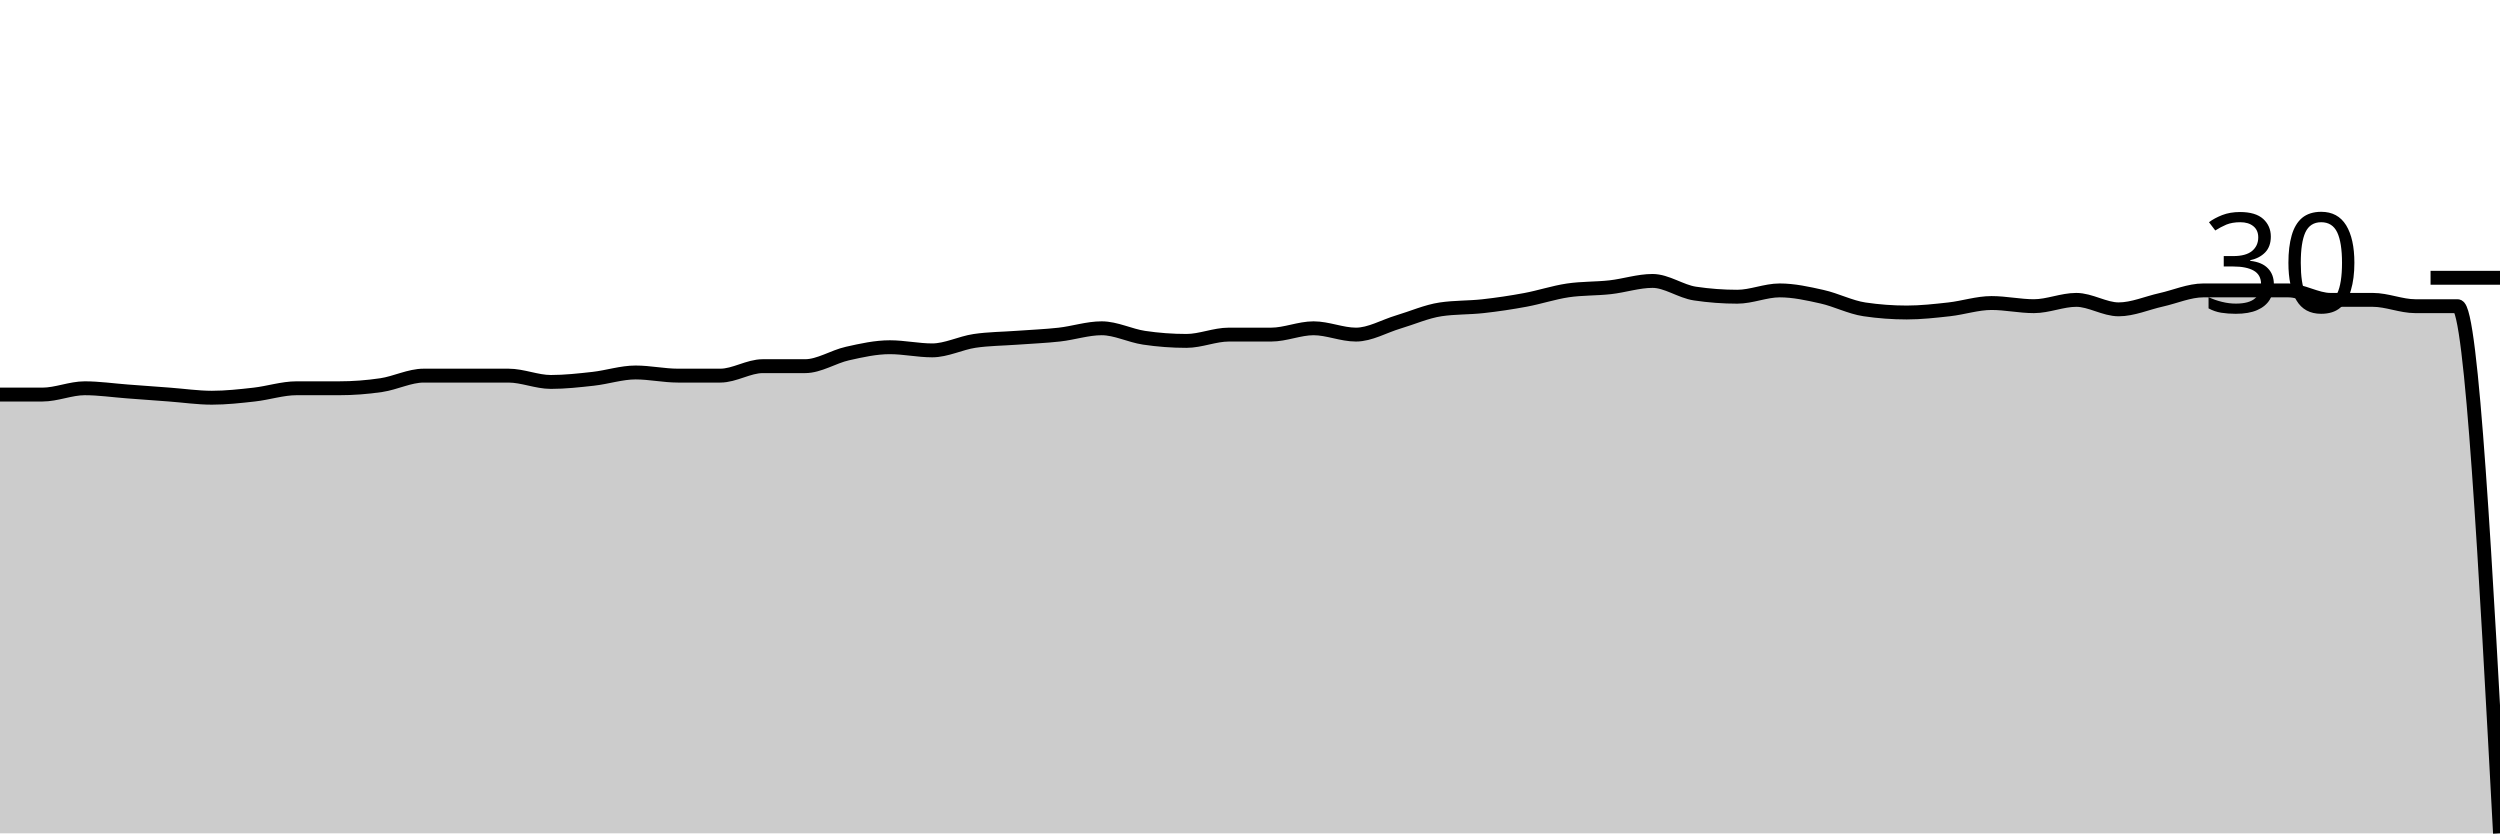
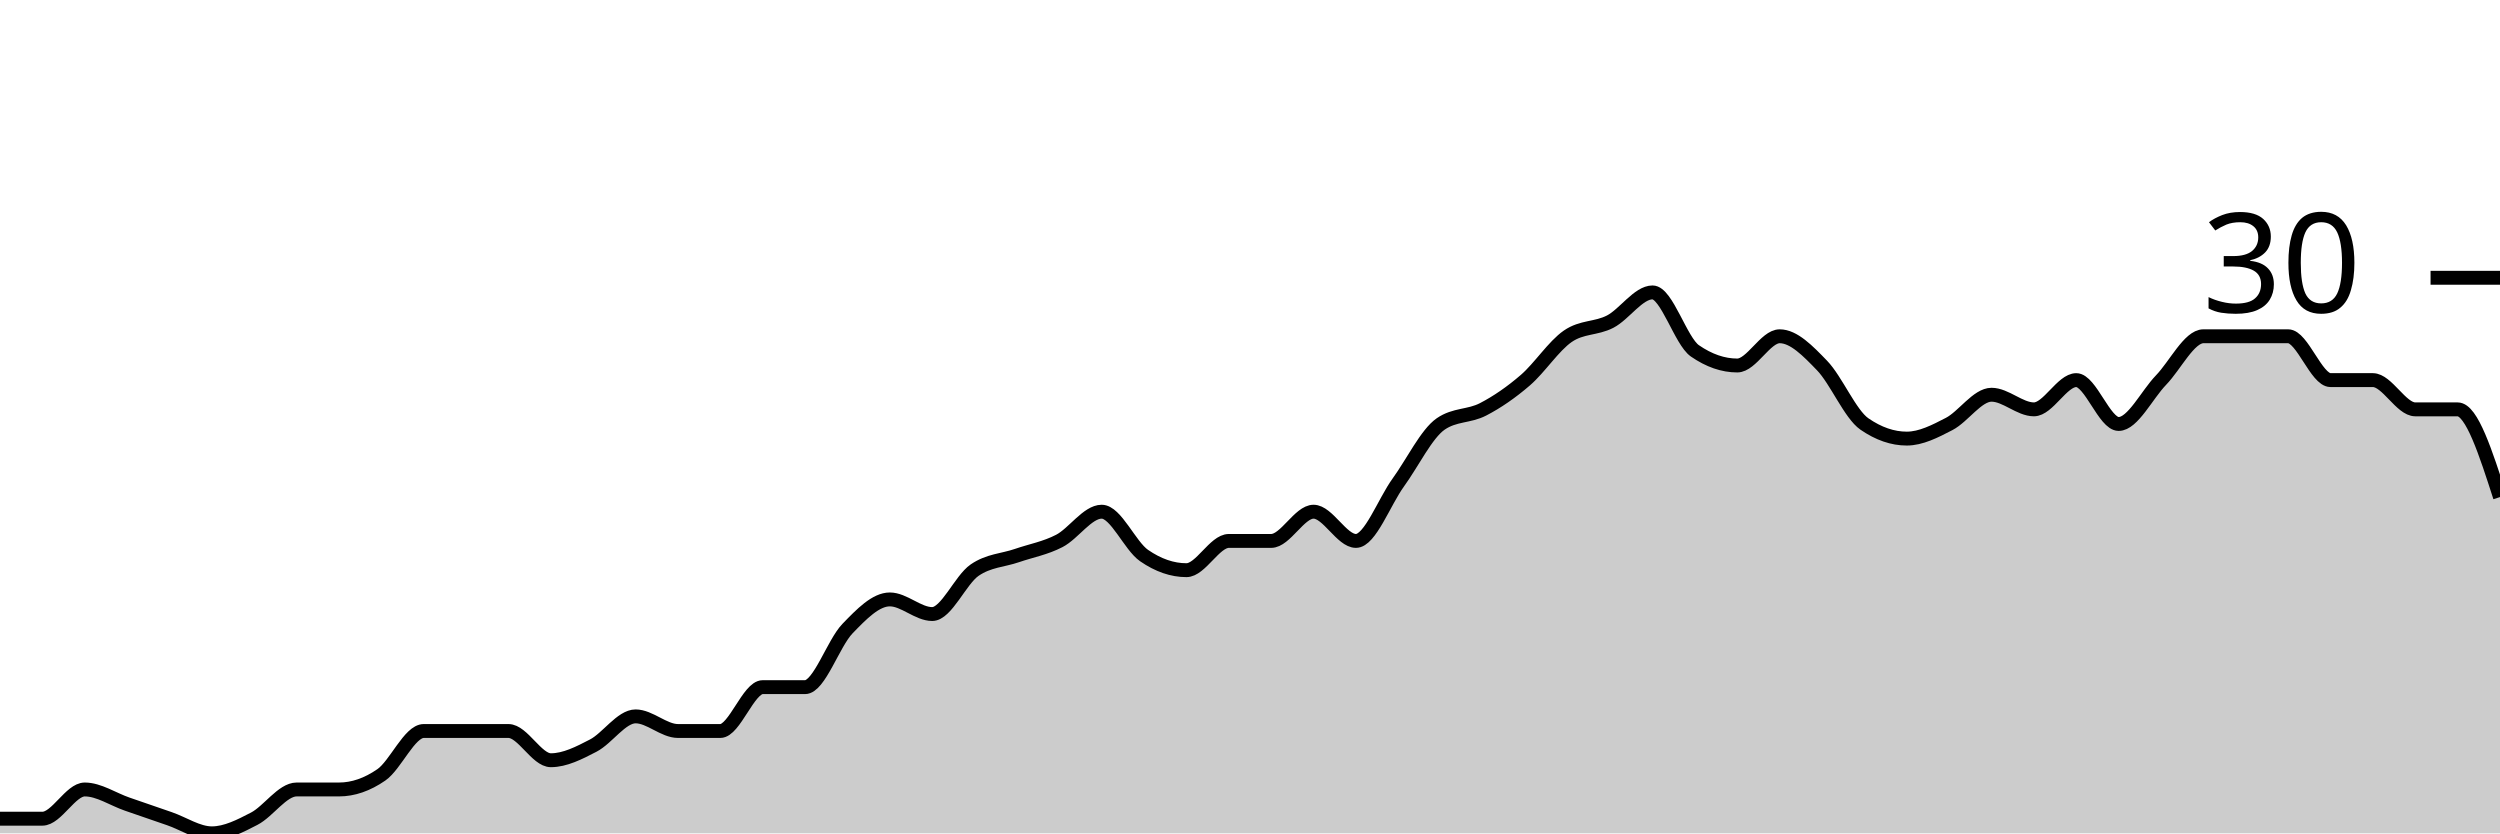
<svg xmlns="http://www.w3.org/2000/svg" viewBox="0 0 180 60">
  <g transform="translate(0,20)">
-     <path class="area" fill="rgba(0, 0, 0, 0.2)" d="M0,8.409C1.017,8.409,2.034,8.409,3.051,8.409C4.068,8.409,5.085,7.955,6.102,7.955C7.119,7.955,8.136,8.106,9.153,8.182C10.169,8.258,11.186,8.333,12.203,8.409C13.22,8.485,14.237,8.636,15.254,8.636C16.271,8.636,17.288,8.523,18.305,8.409C19.322,8.295,20.339,7.955,21.356,7.955C22.373,7.955,23.39,7.955,24.407,7.955C25.424,7.955,26.441,7.879,27.458,7.727C28.475,7.576,29.492,7.045,30.508,7.045C31.525,7.045,32.542,7.045,33.559,7.045C34.576,7.045,35.593,7.045,36.61,7.045C37.627,7.045,38.644,7.5,39.661,7.5C40.678,7.5,41.695,7.386,42.712,7.273C43.729,7.159,44.746,6.818,45.763,6.818C46.78,6.818,47.797,7.045,48.814,7.045C49.831,7.045,50.847,7.045,51.864,7.045C52.881,7.045,53.898,6.364,54.915,6.364C55.932,6.364,56.949,6.364,57.966,6.364C58.983,6.364,60,5.682,61.017,5.455C62.034,5.227,63.051,5,64.068,5C65.085,5,66.102,5.227,67.119,5.227C68.136,5.227,69.153,4.697,70.169,4.545C71.186,4.394,72.203,4.394,73.22,4.318C74.237,4.242,75.254,4.205,76.271,4.091C77.288,3.977,78.305,3.636,79.322,3.636C80.339,3.636,81.356,4.167,82.373,4.318C83.39,4.47,84.407,4.545,85.424,4.545C86.441,4.545,87.458,4.091,88.475,4.091C89.492,4.091,90.508,4.091,91.525,4.091C92.542,4.091,93.559,3.636,94.576,3.636C95.593,3.636,96.61,4.091,97.627,4.091C98.644,4.091,99.661,3.485,100.678,3.182C101.695,2.879,102.712,2.424,103.729,2.273C104.746,2.121,105.763,2.159,106.78,2.045C107.797,1.932,108.814,1.78,109.831,1.591C110.847,1.402,111.864,1.061,112.881,0.909C113.898,0.758,114.915,0.795,115.932,0.682C116.949,0.568,117.966,0.227,118.983,0.227C120,0.227,121.017,0.985,122.034,1.136C123.051,1.288,124.068,1.364,125.085,1.364C126.102,1.364,127.119,0.909,128.136,0.909C129.153,0.909,130.169,1.136,131.186,1.364C132.203,1.591,133.22,2.121,134.237,2.273C135.254,2.424,136.271,2.5,137.288,2.5C138.305,2.5,139.322,2.386,140.339,2.273C141.356,2.159,142.373,1.818,143.39,1.818C144.407,1.818,145.424,2.045,146.441,2.045C147.458,2.045,148.475,1.591,149.492,1.591C150.508,1.591,151.525,2.273,152.542,2.273C153.559,2.273,154.576,1.818,155.593,1.591C156.61,1.364,157.627,0.909,158.644,0.909C159.661,0.909,160.678,0.909,161.695,0.909C162.712,0.909,163.729,0.909,164.746,0.909C165.763,0.909,166.78,1.591,167.797,1.591C168.814,1.591,169.831,1.591,170.847,1.591C171.864,1.591,172.881,2.045,173.898,2.045C174.915,2.045,175.932,2.045,176.949,2.045C177.966,2.045,178.983,21.023,180,40L180,40C178.983,40,177.966,40,176.949,40C175.932,40,174.915,40,173.898,40C172.881,40,171.864,40,170.847,40C169.831,40,168.814,40,167.797,40C166.78,40,165.763,40,164.746,40C163.729,40,162.712,40,161.695,40C160.678,40,159.661,40,158.644,40C157.627,40,156.61,40,155.593,40C154.576,40,153.559,40,152.542,40C151.525,40,150.508,40,149.492,40C148.475,40,147.458,40,146.441,40C145.424,40,144.407,40,143.39,40C142.373,40,141.356,40,140.339,40C139.322,40,138.305,40,137.288,40C136.271,40,135.254,40,134.237,40C133.22,40,132.203,40,131.186,40C130.169,40,129.153,40,128.136,40C127.119,40,126.102,40,125.085,40C124.068,40,123.051,40,122.034,40C121.017,40,120,40,118.983,40C117.966,40,116.949,40,115.932,40C114.915,40,113.898,40,112.881,40C111.864,40,110.847,40,109.831,40C108.814,40,107.797,40,106.78,40C105.763,40,104.746,40,103.729,40C102.712,40,101.695,40,100.678,40C99.661,40,98.644,40,97.627,40C96.61,40,95.593,40,94.576,40C93.559,40,92.542,40,91.525,40C90.508,40,89.492,40,88.475,40C87.458,40,86.441,40,85.424,40C84.407,40,83.39,40,82.373,40C81.356,40,80.339,40,79.322,40C78.305,40,77.288,40,76.271,40C75.254,40,74.237,40,73.22,40C72.203,40,71.186,40,70.169,40C69.153,40,68.136,40,67.119,40C66.102,40,65.085,40,64.068,40C63.051,40,62.034,40,61.017,40C60,40,58.983,40,57.966,40C56.949,40,55.932,40,54.915,40C53.898,40,52.881,40,51.864,40C50.847,40,49.831,40,48.814,40C47.797,40,46.78,40,45.763,40C44.746,40,43.729,40,42.712,40C41.695,40,40.678,40,39.661,40C38.644,40,37.627,40,36.61,40C35.593,40,34.576,40,33.559,40C32.542,40,31.525,40,30.508,40C29.492,40,28.475,40,27.458,40C26.441,40,25.424,40,24.407,40C23.39,40,22.373,40,21.356,40C20.339,40,19.322,40,18.305,40C17.288,40,16.271,40,15.254,40C14.237,40,13.22,40,12.203,40C11.186,40,10.169,40,9.153,40C8.136,40,7.119,40,6.102,40C5.085,40,4.068,40,3.051,40C2.034,40,1.017,40,0,40Z" />
-     <path class="line" stroke="black" fill="none" d="M0,8.409C1.017,8.409,2.034,8.409,3.051,8.409C4.068,8.409,5.085,7.955,6.102,7.955C7.119,7.955,8.136,8.106,9.153,8.182C10.169,8.258,11.186,8.333,12.203,8.409C13.22,8.485,14.237,8.636,15.254,8.636C16.271,8.636,17.288,8.523,18.305,8.409C19.322,8.295,20.339,7.955,21.356,7.955C22.373,7.955,23.39,7.955,24.407,7.955C25.424,7.955,26.441,7.879,27.458,7.727C28.475,7.576,29.492,7.045,30.508,7.045C31.525,7.045,32.542,7.045,33.559,7.045C34.576,7.045,35.593,7.045,36.61,7.045C37.627,7.045,38.644,7.5,39.661,7.5C40.678,7.5,41.695,7.386,42.712,7.273C43.729,7.159,44.746,6.818,45.763,6.818C46.78,6.818,47.797,7.045,48.814,7.045C49.831,7.045,50.847,7.045,51.864,7.045C52.881,7.045,53.898,6.364,54.915,6.364C55.932,6.364,56.949,6.364,57.966,6.364C58.983,6.364,60,5.682,61.017,5.455C62.034,5.227,63.051,5,64.068,5C65.085,5,66.102,5.227,67.119,5.227C68.136,5.227,69.153,4.697,70.169,4.545C71.186,4.394,72.203,4.394,73.22,4.318C74.237,4.242,75.254,4.205,76.271,4.091C77.288,3.977,78.305,3.636,79.322,3.636C80.339,3.636,81.356,4.167,82.373,4.318C83.39,4.47,84.407,4.545,85.424,4.545C86.441,4.545,87.458,4.091,88.475,4.091C89.492,4.091,90.508,4.091,91.525,4.091C92.542,4.091,93.559,3.636,94.576,3.636C95.593,3.636,96.61,4.091,97.627,4.091C98.644,4.091,99.661,3.485,100.678,3.182C101.695,2.879,102.712,2.424,103.729,2.273C104.746,2.121,105.763,2.159,106.78,2.045C107.797,1.932,108.814,1.78,109.831,1.591C110.847,1.402,111.864,1.061,112.881,0.909C113.898,0.758,114.915,0.795,115.932,0.682C116.949,0.568,117.966,0.227,118.983,0.227C120,0.227,121.017,0.985,122.034,1.136C123.051,1.288,124.068,1.364,125.085,1.364C126.102,1.364,127.119,0.909,128.136,0.909C129.153,0.909,130.169,1.136,131.186,1.364C132.203,1.591,133.22,2.121,134.237,2.273C135.254,2.424,136.271,2.5,137.288,2.5C138.305,2.5,139.322,2.386,140.339,2.273C141.356,2.159,142.373,1.818,143.39,1.818C144.407,1.818,145.424,2.045,146.441,2.045C147.458,2.045,148.475,1.591,149.492,1.591C150.508,1.591,151.525,2.273,152.542,2.273C153.559,2.273,154.576,1.818,155.593,1.591C156.61,1.364,157.627,0.909,158.644,0.909C159.661,0.909,160.678,0.909,161.695,0.909C162.712,0.909,163.729,0.909,164.746,0.909C165.763,0.909,166.78,1.591,167.797,1.591C168.814,1.591,169.831,1.591,170.847,1.591C171.864,1.591,172.881,2.045,173.898,2.045C174.915,2.045,175.932,2.045,176.949,2.045C177.966,2.045,178.983,21.023,180,40" />
+     <path class="area" fill="rgba(0, 0, 0, 0.2)" d="M0,38.947C1.017,38.947,2.034,38.947,3.051,38.947C4.068,38.947,5.085,36.842,6.102,36.842C7.119,36.842,8.136,37.544,9.153,37.895C10.169,38.246,11.186,38.596,12.203,38.947C13.22,39.298,14.237,40,15.254,40C16.271,40,17.288,39.474,18.305,38.947C19.322,38.421,20.339,36.842,21.356,36.842C22.373,36.842,23.39,36.842,24.407,36.842C25.424,36.842,26.441,36.491,27.458,35.789C28.475,35.088,29.492,32.632,30.508,32.632C31.525,32.632,32.542,32.632,33.559,32.632C34.576,32.632,35.593,32.632,36.61,32.632C37.627,32.632,38.644,34.737,39.661,34.737C40.678,34.737,41.695,34.211,42.712,33.684C43.729,33.158,44.746,31.579,45.763,31.579C46.78,31.579,47.797,32.632,48.814,32.632C49.831,32.632,50.847,32.632,51.864,32.632C52.881,32.632,53.898,29.474,54.915,29.474C55.932,29.474,56.949,29.474,57.966,29.474C58.983,29.474,60,26.316,61.017,25.263C62.034,24.211,63.051,23.158,64.068,23.158C65.085,23.158,66.102,24.211,67.119,24.211C68.136,24.211,69.153,21.754,70.169,21.053C71.186,20.351,72.203,20.351,73.22,20C74.237,19.649,75.254,19.474,76.271,18.947C77.288,18.421,78.305,16.842,79.322,16.842C80.339,16.842,81.356,19.298,82.373,20C83.39,20.702,84.407,21.053,85.424,21.053C86.441,21.053,87.458,18.947,88.475,18.947C89.492,18.947,90.508,18.947,91.525,18.947C92.542,18.947,93.559,16.842,94.576,16.842C95.593,16.842,96.61,18.947,97.627,18.947C98.644,18.947,99.661,16.14,100.678,14.737C101.695,13.333,102.712,11.228,103.729,10.526C104.746,9.825,105.763,10,106.78,9.474C107.797,8.947,108.814,8.246,109.831,7.368C110.847,6.491,111.864,4.912,112.881,4.211C113.898,3.509,114.915,3.684,115.932,3.158C116.949,2.632,117.966,1.053,118.983,1.053C120,1.053,121.017,4.561,122.034,5.263C123.051,5.965,124.068,6.316,125.085,6.316C126.102,6.316,127.119,4.211,128.136,4.211C129.153,4.211,130.169,5.263,131.186,6.316C132.203,7.368,133.22,9.825,134.237,10.526C135.254,11.228,136.271,11.579,137.288,11.579C138.305,11.579,139.322,11.053,140.339,10.526C141.356,10,142.373,8.421,143.39,8.421C144.407,8.421,145.424,9.474,146.441,9.474C147.458,9.474,148.475,7.368,149.492,7.368C150.508,7.368,151.525,10.526,152.542,10.526C153.559,10.526,154.576,8.421,155.593,7.368C156.61,6.316,157.627,4.211,158.644,4.211C159.661,4.211,160.678,4.211,161.695,4.211C162.712,4.211,163.729,4.211,164.746,4.211C165.763,4.211,166.78,7.368,167.797,7.368C168.814,7.368,169.831,7.368,170.847,7.368C171.864,7.368,172.881,9.474,173.898,9.474C174.915,9.474,175.932,9.474,176.949,9.474C177.966,9.474,178.983,12.632,180,15.789L180,40C178.983,40,177.966,40,176.949,40C175.932,40,174.915,40,173.898,40C172.881,40,171.864,40,170.847,40C169.831,40,168.814,40,167.797,40C166.78,40,165.763,40,164.746,40C163.729,40,162.712,40,161.695,40C160.678,40,159.661,40,158.644,40C157.627,40,156.61,40,155.593,40C154.576,40,153.559,40,152.542,40C151.525,40,150.508,40,149.492,40C148.475,40,147.458,40,146.441,40C145.424,40,144.407,40,143.39,40C142.373,40,141.356,40,140.339,40C139.322,40,138.305,40,137.288,40C136.271,40,135.254,40,134.237,40C133.22,40,132.203,40,131.186,40C130.169,40,129.153,40,128.136,40C127.119,40,126.102,40,125.085,40C124.068,40,123.051,40,122.034,40C121.017,40,120,40,118.983,40C117.966,40,116.949,40,115.932,40C114.915,40,113.898,40,112.881,40C111.864,40,110.847,40,109.831,40C108.814,40,107.797,40,106.78,40C105.763,40,104.746,40,103.729,40C102.712,40,101.695,40,100.678,40C99.661,40,98.644,40,97.627,40C96.61,40,95.593,40,94.576,40C93.559,40,92.542,40,91.525,40C90.508,40,89.492,40,88.475,40C87.458,40,86.441,40,85.424,40C84.407,40,83.39,40,82.373,40C81.356,40,80.339,40,79.322,40C78.305,40,77.288,40,76.271,40C75.254,40,74.237,40,73.22,40C72.203,40,71.186,40,70.169,40C69.153,40,68.136,40,67.119,40C66.102,40,65.085,40,64.068,40C63.051,40,62.034,40,61.017,40C60,40,58.983,40,57.966,40C56.949,40,55.932,40,54.915,40C53.898,40,52.881,40,51.864,40C50.847,40,49.831,40,48.814,40C47.797,40,46.78,40,45.763,40C44.746,40,43.729,40,42.712,40C41.695,40,40.678,40,39.661,40C38.644,40,37.627,40,36.61,40C35.593,40,34.576,40,33.559,40C32.542,40,31.525,40,30.508,40C29.492,40,28.475,40,27.458,40C26.441,40,25.424,40,24.407,40C23.39,40,22.373,40,21.356,40C20.339,40,19.322,40,18.305,40C17.288,40,16.271,40,15.254,40C14.237,40,13.22,40,12.203,40C11.186,40,10.169,40,9.153,40C8.136,40,7.119,40,6.102,40C5.085,40,4.068,40,3.051,40C2.034,40,1.017,40,0,40Z" />
+     <path class="line" stroke="black" fill="none" d="M0,38.947C1.017,38.947,2.034,38.947,3.051,38.947C4.068,38.947,5.085,36.842,6.102,36.842C7.119,36.842,8.136,37.544,9.153,37.895C10.169,38.246,11.186,38.596,12.203,38.947C13.22,39.298,14.237,40,15.254,40C16.271,40,17.288,39.474,18.305,38.947C19.322,38.421,20.339,36.842,21.356,36.842C22.373,36.842,23.39,36.842,24.407,36.842C25.424,36.842,26.441,36.491,27.458,35.789C28.475,35.088,29.492,32.632,30.508,32.632C31.525,32.632,32.542,32.632,33.559,32.632C34.576,32.632,35.593,32.632,36.61,32.632C37.627,32.632,38.644,34.737,39.661,34.737C40.678,34.737,41.695,34.211,42.712,33.684C43.729,33.158,44.746,31.579,45.763,31.579C46.78,31.579,47.797,32.632,48.814,32.632C49.831,32.632,50.847,32.632,51.864,32.632C52.881,32.632,53.898,29.474,54.915,29.474C55.932,29.474,56.949,29.474,57.966,29.474C58.983,29.474,60,26.316,61.017,25.263C62.034,24.211,63.051,23.158,64.068,23.158C65.085,23.158,66.102,24.211,67.119,24.211C68.136,24.211,69.153,21.754,70.169,21.053C71.186,20.351,72.203,20.351,73.22,20C74.237,19.649,75.254,19.474,76.271,18.947C77.288,18.421,78.305,16.842,79.322,16.842C80.339,16.842,81.356,19.298,82.373,20C83.39,20.702,84.407,21.053,85.424,21.053C86.441,21.053,87.458,18.947,88.475,18.947C89.492,18.947,90.508,18.947,91.525,18.947C92.542,18.947,93.559,16.842,94.576,16.842C95.593,16.842,96.61,18.947,97.627,18.947C98.644,18.947,99.661,16.14,100.678,14.737C101.695,13.333,102.712,11.228,103.729,10.526C104.746,9.825,105.763,10,106.78,9.474C107.797,8.947,108.814,8.246,109.831,7.368C110.847,6.491,111.864,4.912,112.881,4.211C113.898,3.509,114.915,3.684,115.932,3.158C116.949,2.632,117.966,1.053,118.983,1.053C120,1.053,121.017,4.561,122.034,5.263C123.051,5.965,124.068,6.316,125.085,6.316C126.102,6.316,127.119,4.211,128.136,4.211C129.153,4.211,130.169,5.263,131.186,6.316C132.203,7.368,133.22,9.825,134.237,10.526C135.254,11.228,136.271,11.579,137.288,11.579C138.305,11.579,139.322,11.053,140.339,10.526C141.356,10,142.373,8.421,143.39,8.421C144.407,8.421,145.424,9.474,146.441,9.474C147.458,9.474,148.475,7.368,149.492,7.368C150.508,7.368,151.525,10.526,152.542,10.526C153.559,10.526,154.576,8.421,155.593,7.368C156.61,6.316,157.627,4.211,158.644,4.211C159.661,4.211,160.678,4.211,161.695,4.211C162.712,4.211,163.729,4.211,164.746,4.211C165.763,4.211,166.78,7.368,167.797,7.368C168.814,7.368,169.831,7.368,170.847,7.368C171.864,7.368,172.881,9.474,173.898,9.474C174.915,9.474,175.932,9.474,176.949,9.474C177.966,9.474,178.983,12.632,180,15.789" />
    <path class="axis-ceiling" stroke-width="1" stroke="black" fill="none" d="M175,0L180,0" />
    <text class="axis-ceiling-label" font-family="sans-serif" text-anchor="end" font-size="10px" x="170" y="2.5">30</text>
  </g>
</svg>
